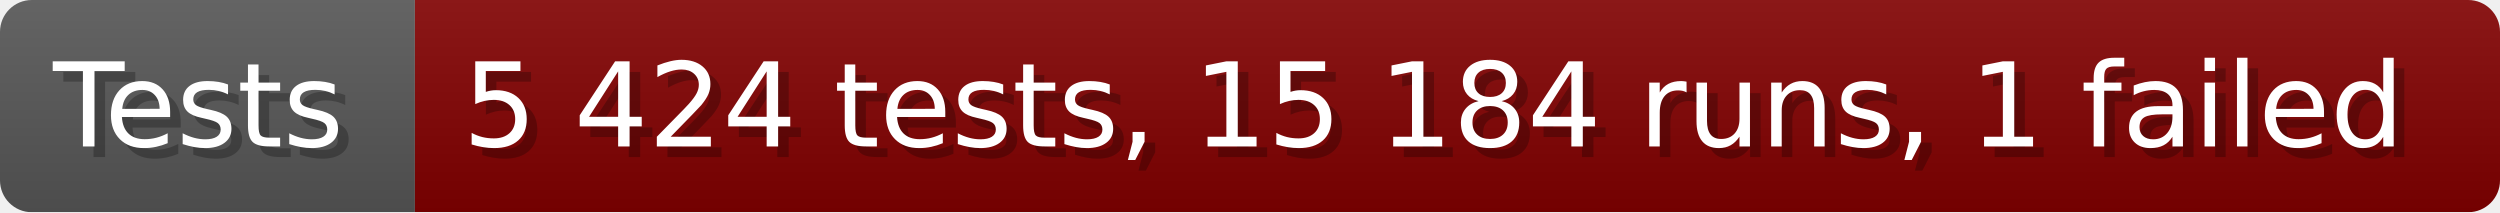
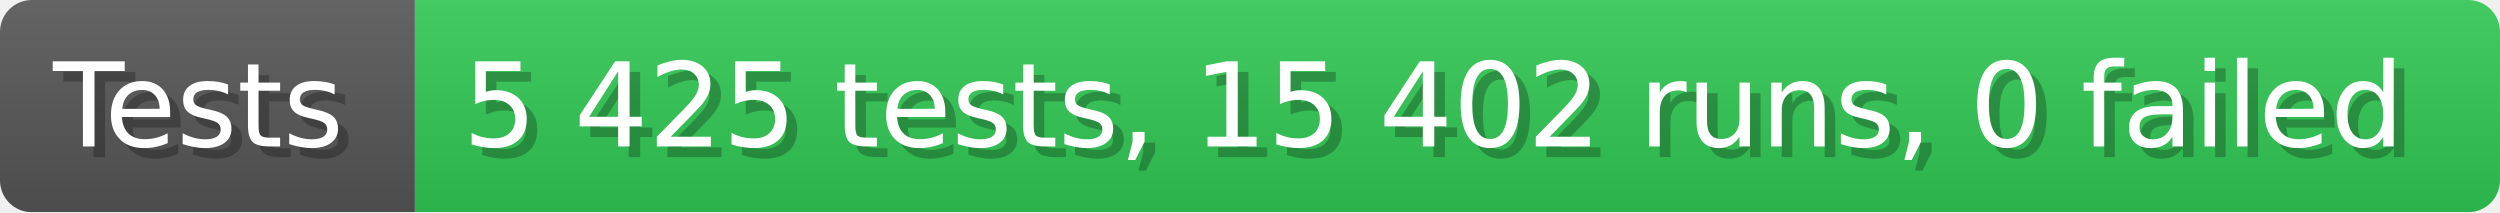
- <svg xmlns="http://www.w3.org/2000/svg" width="235.6" height="20" viewBox="0 0 2356 200" role="img" aria-label="Tests: 5 424 tests, 15 184 runs, 1 failed">
+ <svg xmlns="http://www.w3.org/2000/svg" width="235.6" height="20" viewBox="0 0 2356 200" role="img" aria-label="Tests: 5 425 tests, 15 402 runs, 0 failed">
  <linearGradient id="a" x2="0" y2="100%">
    <stop offset="0" stop-opacity=".1" stop-color="#EEE" />
    <stop offset="1" stop-opacity=".1" />
  </linearGradient>
  <mask id="m">
    <rect width="2356" height="200" rx="30" fill="#FFF" />
  </mask>
  <g mask="url(#m)">
    <rect width="391" height="200" fill="#555" />
-     <rect width="1965" height="200" fill="#800000" x="391" />
+     <rect width="1965" height="200" fill="#31c653" x="391" />
    <rect width="2356" height="200" fill="url(#a)" />
  </g>
  <g aria-hidden="true" fill="#fff" text-anchor="start" font-family="Verdana,DejaVu Sans,sans-serif" font-size="110">
    <text x="60" y="148" textLength="291" fill="#000" opacity="0.25">Tests</text>
    <text x="50" y="138" textLength="291">Tests</text>
-     <text x="446" y="148" textLength="1865" fill="#000" opacity="0.25">5 424 tests, 15 184 runs, 1 failed</text>
-     <text x="436" y="138" textLength="1865">5 424 tests, 15 184 runs, 1 failed</text>
+     <text x="446" y="148" textLength="1865" fill="#000" opacity="0.25">5 425 tests, 15 402 runs, 0 failed</text>
+     <text x="436" y="138" textLength="1865">5 425 tests, 15 402 runs, 0 failed</text>
  </g>
</svg>
